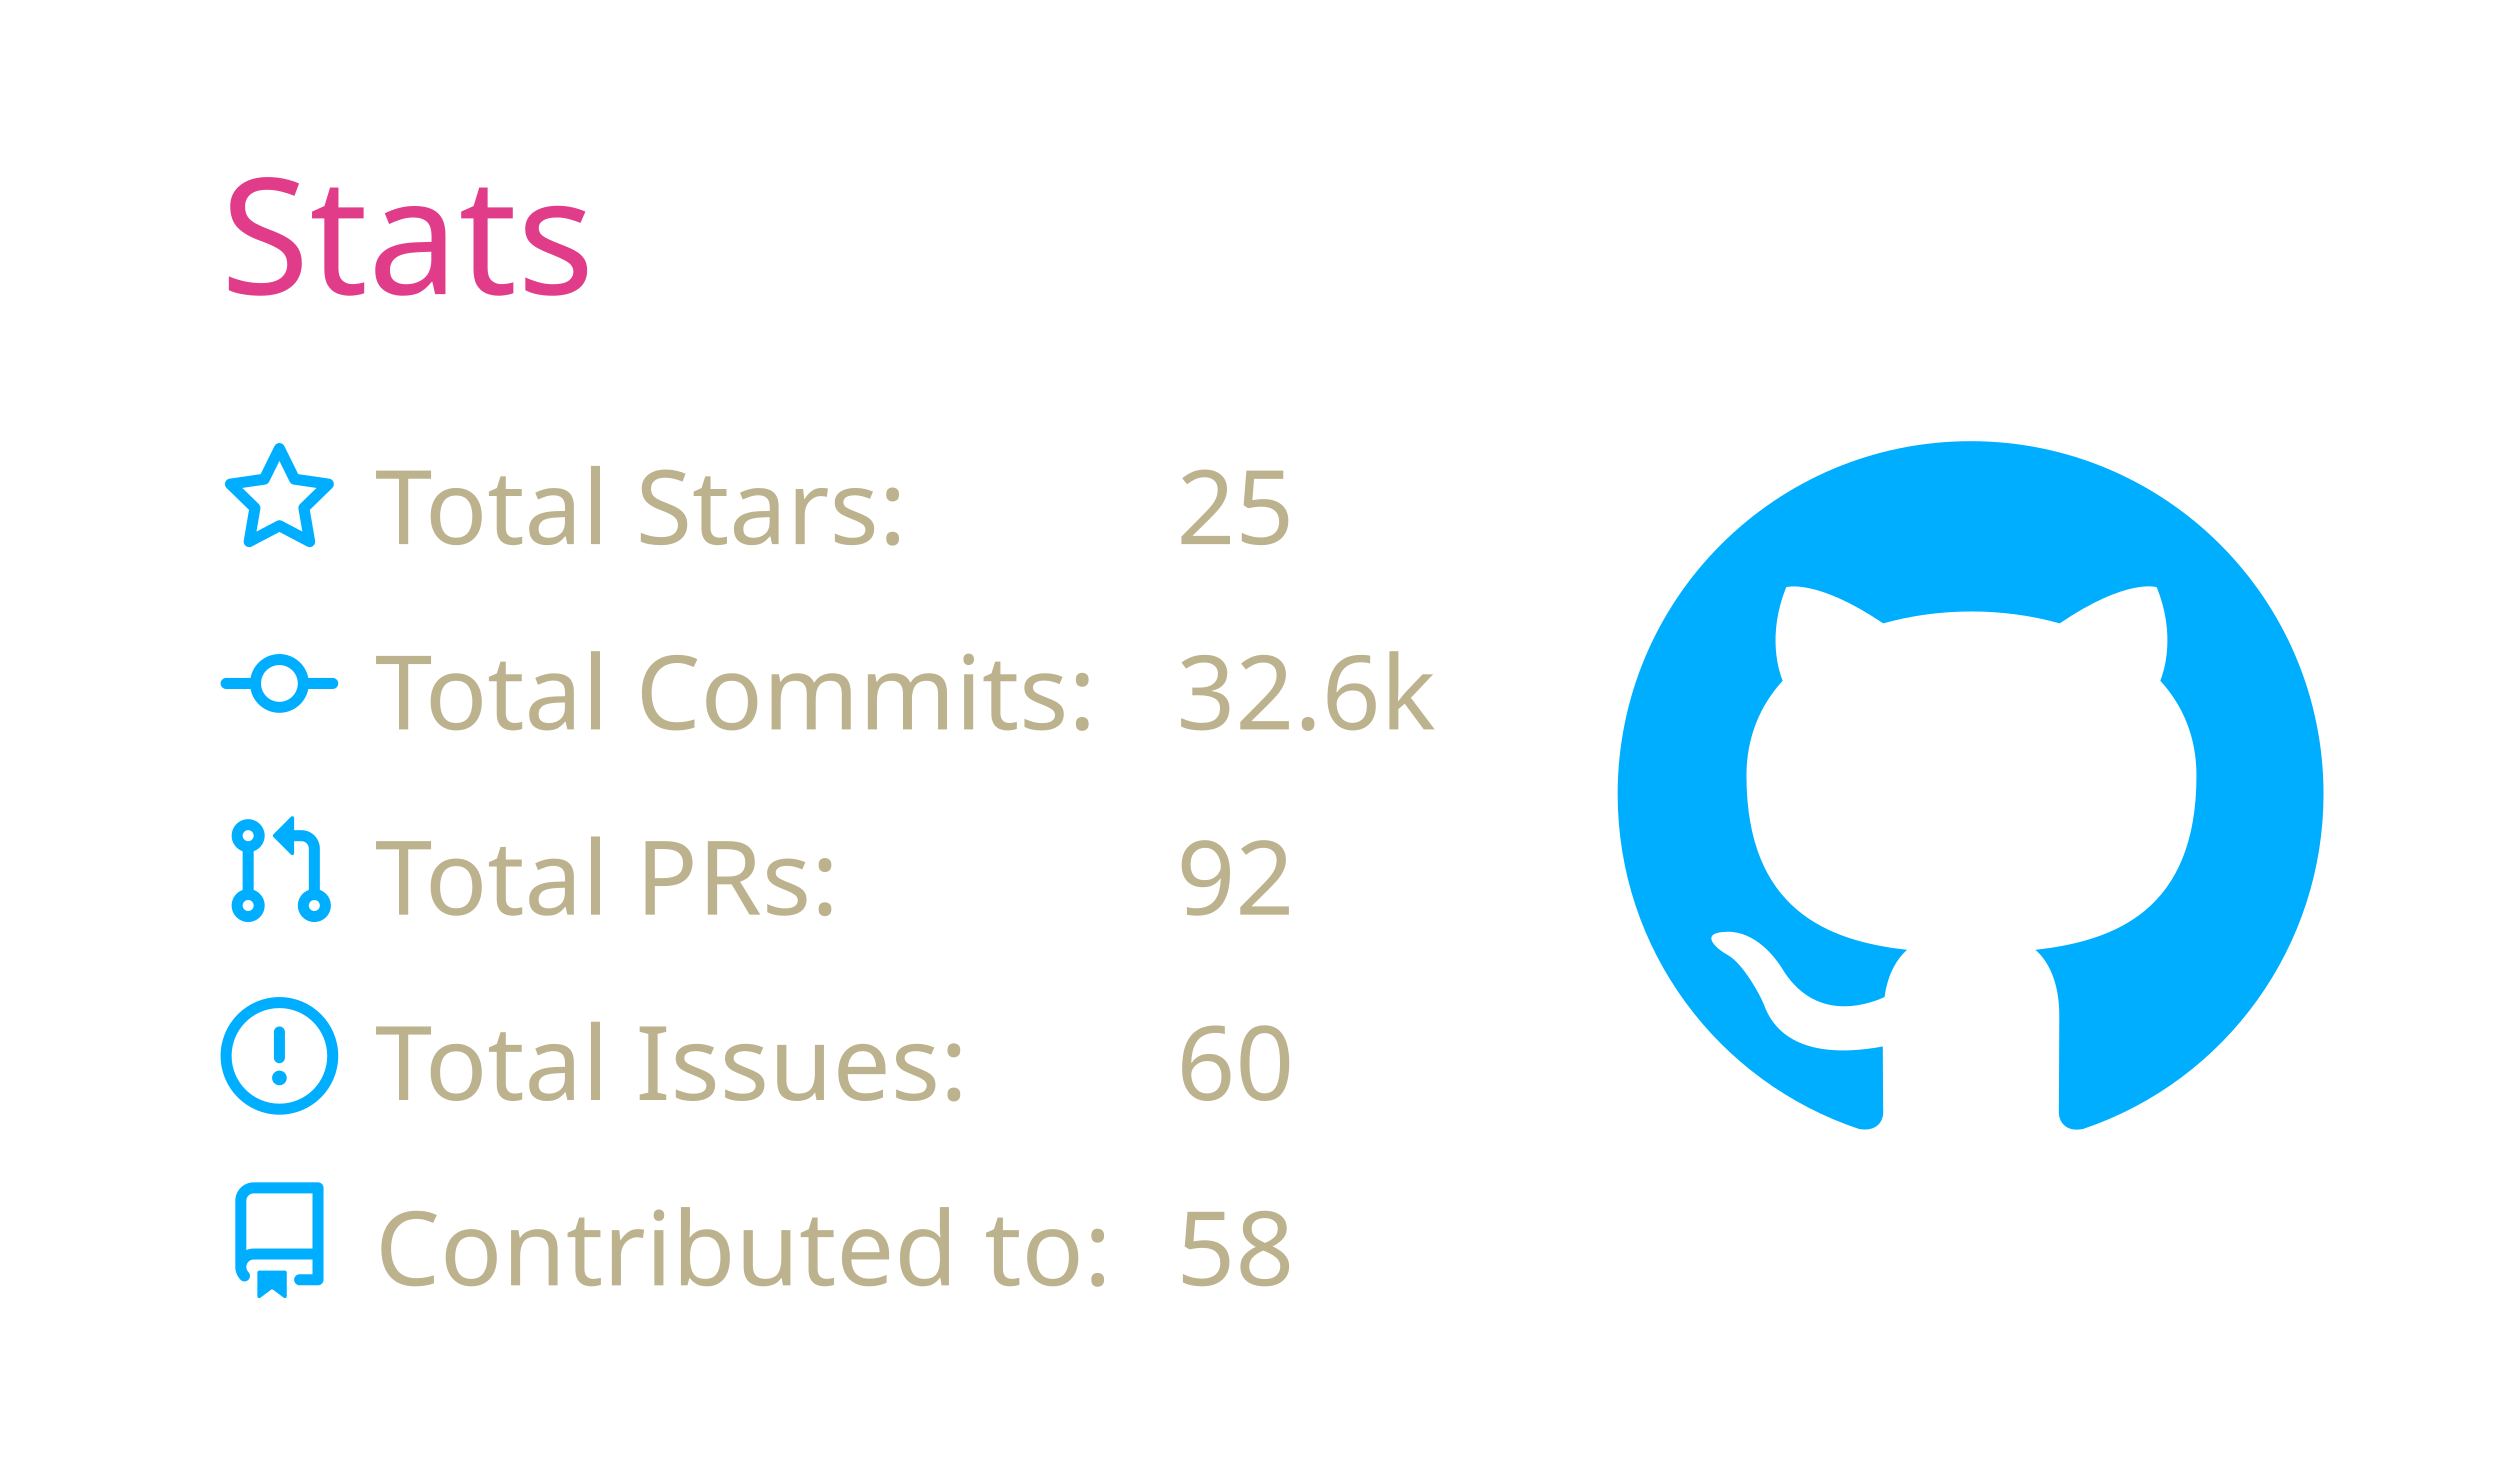
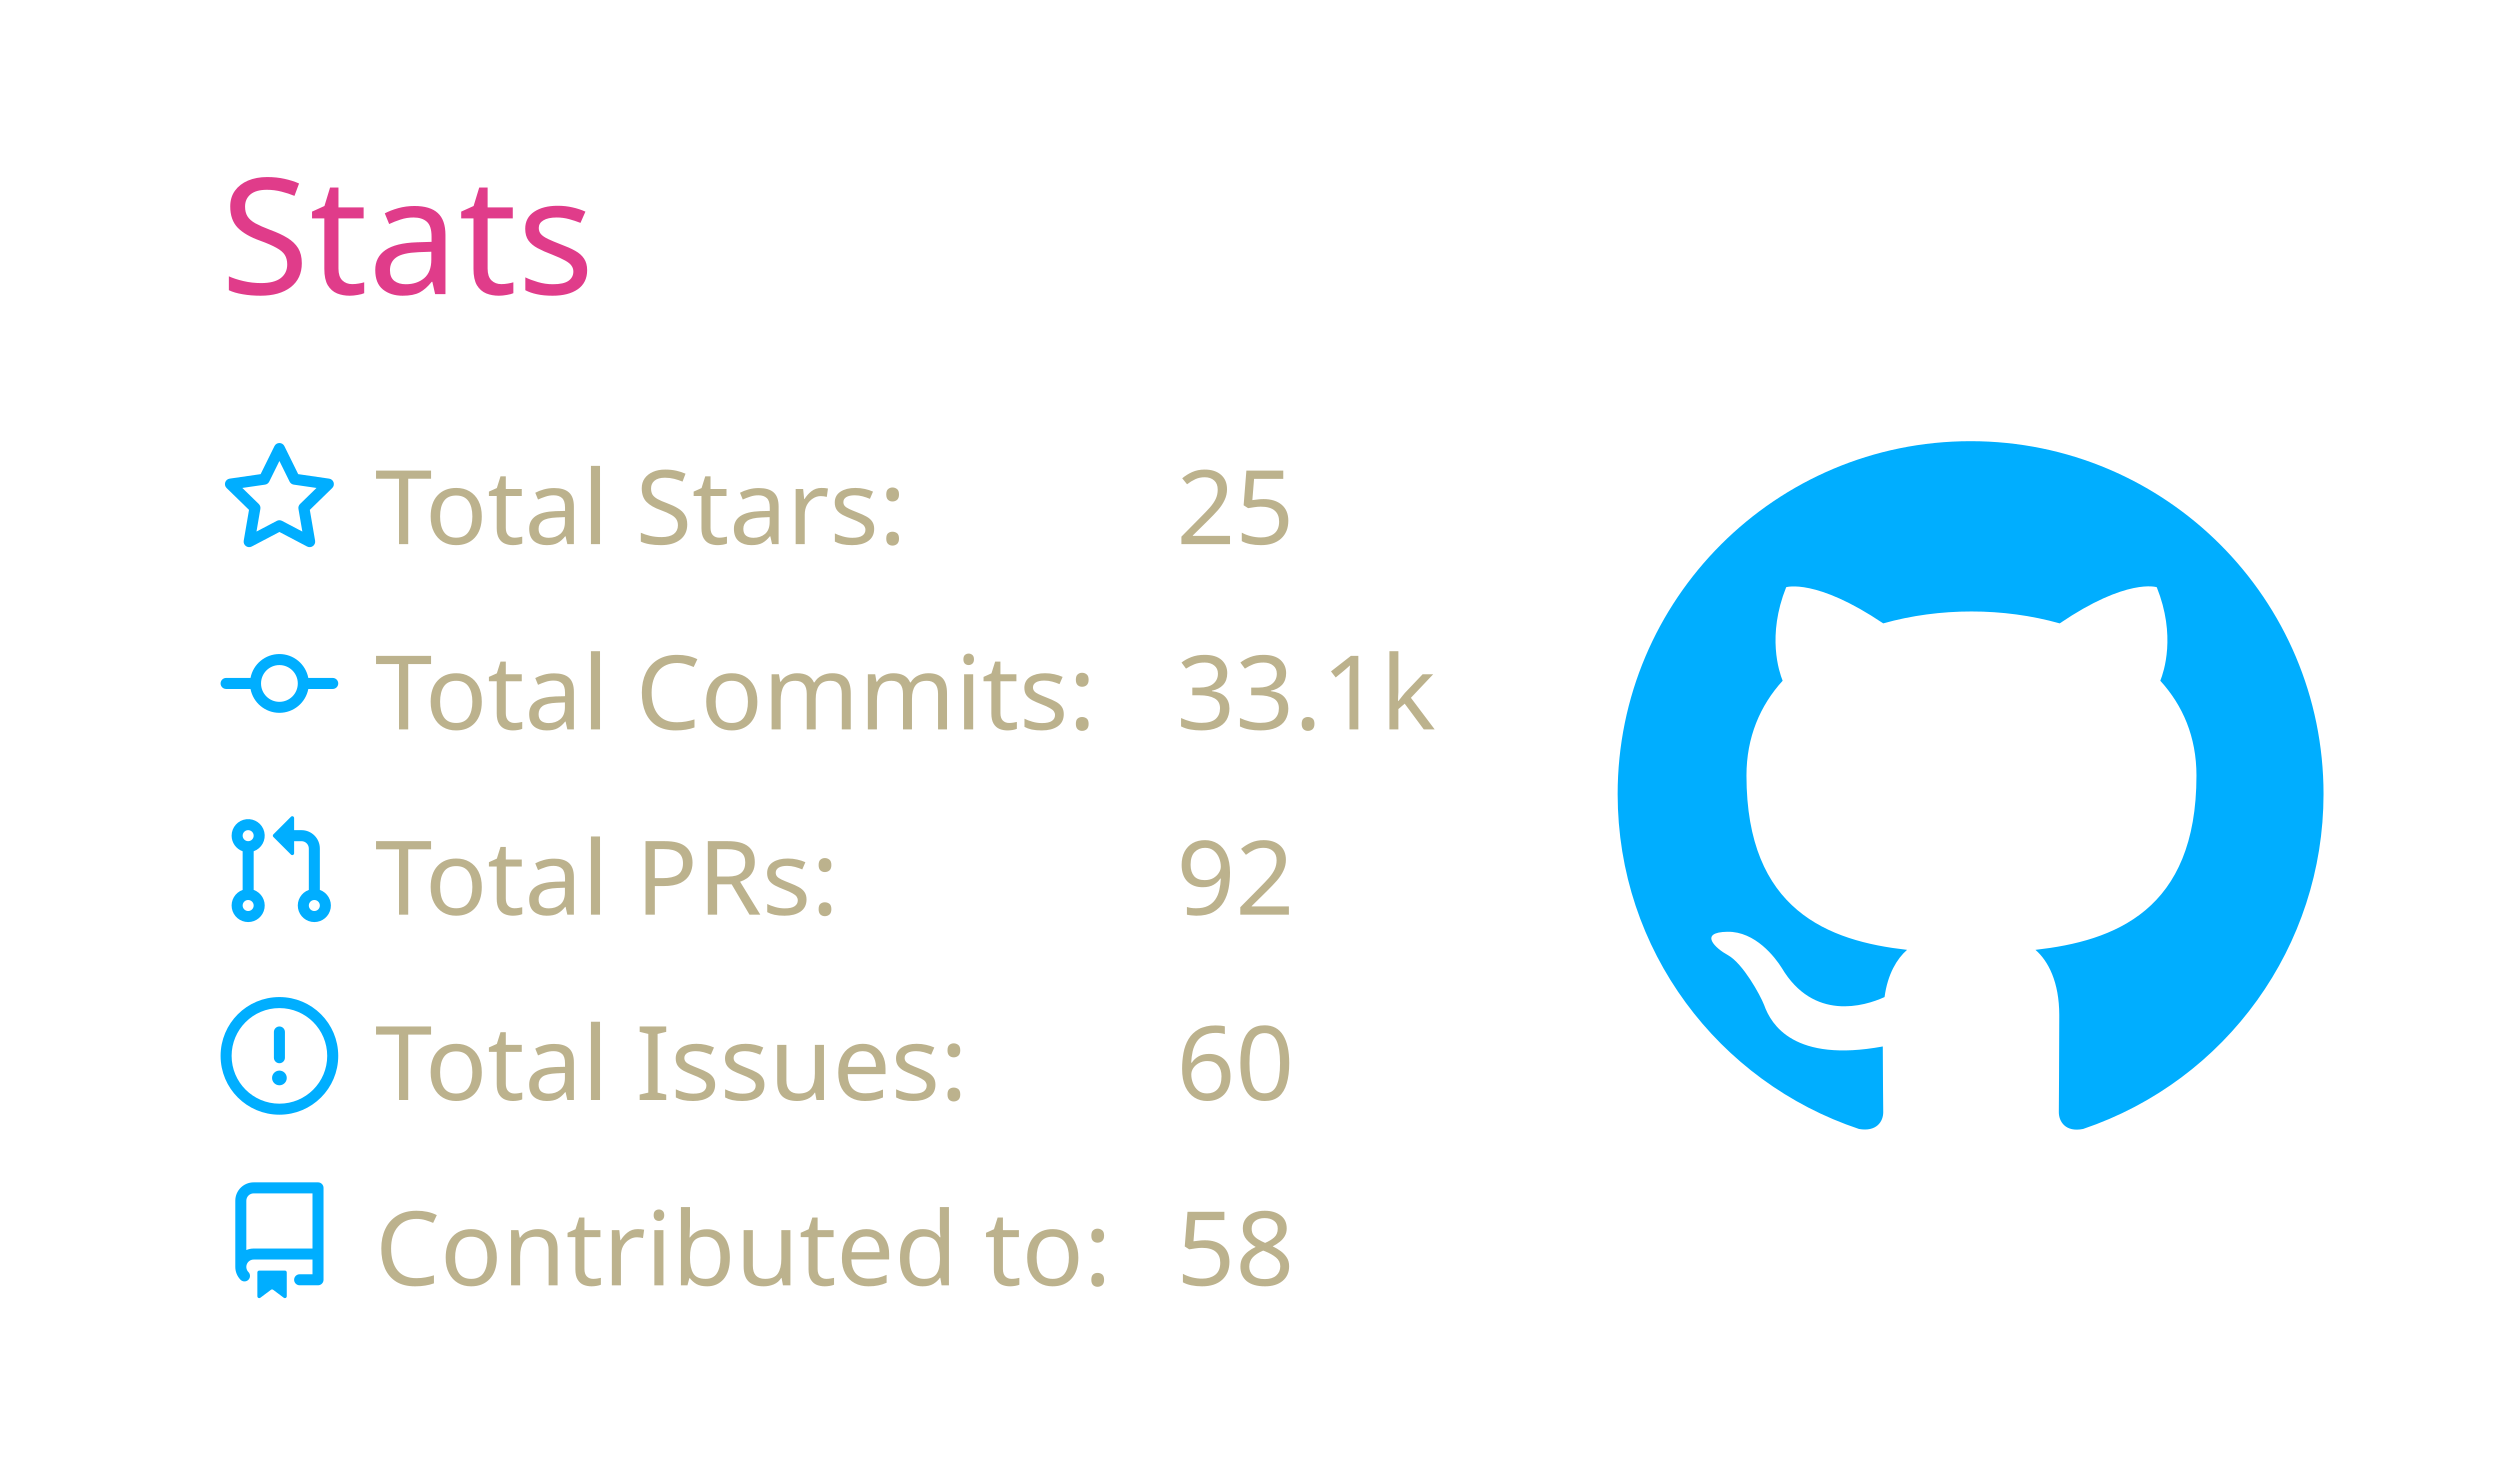
<svg xmlns="http://www.w3.org/2000/svg" width="340" height="200" viewBox="0 0 340 200">
  <style>* {
          font-family: 'Segoe UI', Ubuntu, "Helvetica Neue", Sans-Serif
        }</style>
  <g class="gpsc-root">
    <rect x="1" y="1" rx="5" ry="5" height="99%" width="99.412%" stroke="#000000" stroke-width="1" fill="#ffffff00" stroke-opacity="0" />
    <text x="30" y="40" class="gpsc-item" style="--gpsc-i: 0; font-size: 22px; fill: #e03c8a;">Stats</text>
    <g transform="translate(0,40)">
      <g transform="translate(30,20)">
        <g class="gpsc-item" style="--gpsc-i: 0;">
          <g transform="translate(0,0)" width="14" height="14" fill="#00aeff">
            <path fill-rule="evenodd" d="M8 .25a.75.75 0 01.673.418l1.882 3.815 4.21.612a.75.75 0 01.416 1.279l-3.046 2.97.719 4.192a.75.75 0 01-1.088.791L8 12.347l-3.766 1.98a.75.75 0 01-1.088-.79l.72-4.194L.818 6.374a.75.75 0 01.416-1.28l4.21-.611L7.327.668A.75.75 0 018 .25zm0 2.445L6.615 5.5a.75.75 0 01-.564.41l-3.097.45 2.24 2.184a.75.75 0 01.216.664l-.528 3.084 2.769-1.456a.75.75 0 01.698 0l2.77 1.456-.53-3.084a.75.75 0 01.216-.664l2.24-2.183-3.096-.45a.75.75 0 01-.564-.41L8 2.694v.001z" />
          </g>
        </g>
        <g class="gpsc-item" style="--gpsc-i: 1;">
          <g transform="translate(0,25.2)" width="14" height="14" fill="#00aeff">
            <path fill-rule="evenodd" d="M10.5 7.75a2.5 2.5 0 11-5 0 2.5 2.5 0 015 0zm1.43.75a4.002 4.002 0 01-7.86 0H.75a.75.75 0 110-1.5h3.32a4.001 4.001 0 017.86 0h3.32a.75.75 0 110 1.5h-3.32z" />
          </g>
        </g>
        <g class="gpsc-item" style="--gpsc-i: 2;">
          <g transform="translate(0,50.4)" width="14" height="14" fill="#00aeff">
            <path fill-rule="evenodd" d="M7.177 3.073L9.573.677A.25.25 0 0110 .854v4.792a.25.25 0 01-.427.177L7.177 3.427a.25.25 0 010-.354zM3.75 2.5a.75.75 0 100 1.5.75.75 0 000-1.5zm-2.25.75a2.25 2.25 0 113 2.122v5.256a2.251 2.251 0 11-1.5 0V5.372A2.25 2.25 0 011.5 3.25zM11 2.5h-1V4h1a1 1 0 011 1v5.628a2.251 2.251 0 101.5 0V5A2.5 2.5 0 0011 2.5zm1 10.25a.75.75 0 111.5 0 .75.75 0 01-1.5 0zM3.75 12a.75.75 0 100 1.5.75.75 0 000-1.5z" />
          </g>
        </g>
        <g class="gpsc-item" style="--gpsc-i: 3;">
          <g transform="translate(0,75.6)" width="14" height="14" fill="#00aeff">
            <path fill-rule="evenodd" d="M8 1.5a6.5 6.5 0 100 13 6.5 6.5 0 000-13zM0 8a8 8 0 1116 0A8 8 0 010 8zm9 3a1 1 0 11-2 0 1 1 0 012 0zm-.25-6.25a.75.75 0 00-1.5 0v3.5a.75.75 0 001.5 0v-3.5z" />
          </g>
        </g>
        <g class="gpsc-item" style="--gpsc-i: 4;">
          <g transform="translate(0,100.8)" width="14" height="14" fill="#00aeff">
            <path fill-rule="evenodd" d="M2 2.5A2.5 2.5 0 014.5 0h8.75a.75.75 0 01.75.75v12.5a.75.75 0 01-.75.75h-2.5a.75.75 0 110-1.5h1.75v-2h-8a1 1 0 00-.714 1.7.75.75 0 01-1.072 1.05A2.495 2.495 0 012 11.5v-9zm10.5-1V9h-8c-.356 0-.694.074-1 .208V2.5a1 1 0 011-1h8zM5 12.25v3.25a.25.25 0 00.4.2l1.45-1.087a.25.25 0 01.3 0L8.6 15.7a.25.25 0 00.4-.2v-3.25a.25.25 0 00-.25-.25h-3.5a.25.25 0 00-.25.25z" />
          </g>
        </g>
        <text x="21" y="14" class="gpsc-item" style="--gpsc-i: 0; fill: #bcb28d; font-size: 14px;">Total Stars:</text>
        <text x="21" y="39.2" class="gpsc-item" style="--gpsc-i: 1; fill: #bcb28d; font-size: 14px;">Total Commits:</text>
        <text x="21" y="64.4" class="gpsc-item" style="--gpsc-i: 2; fill: #bcb28d; font-size: 14px;">Total PRs:</text>
        <text x="21" y="89.6" class="gpsc-item" style="--gpsc-i: 3; fill: #bcb28d; font-size: 14px;">Total Issues:</text>
        <text x="21" y="114.8" class="gpsc-item" style="--gpsc-i: 4; fill: #bcb28d; font-size: 14px;">Contributed to:</text>
        <text x="130" y="14" class="gpsc-item" style="--gpsc-i: 0; fill: #bcb28d; font-size: 14px;">25</text>
-         <text x="130" y="39.2" class="gpsc-item" style="--gpsc-i: 1; fill: #bcb28d; font-size: 14px;">32.6k</text>
+         <text x="130" y="39.2" class="gpsc-item" style="--gpsc-i: 1; fill: #bcb28d; font-size: 14px;">33.1k</text>
        <text x="130" y="64.4" class="gpsc-item" style="--gpsc-i: 2; fill: #bcb28d; font-size: 14px;">92</text>
        <text x="130" y="89.6" class="gpsc-item" style="--gpsc-i: 3; fill: #bcb28d; font-size: 14px;">60</text>
        <text x="130" y="114.8" class="gpsc-item" style="--gpsc-i: 4; fill: #bcb28d; font-size: 14px;">58</text>
      </g>
      <g transform="translate(220,20)">
        <g transform="scale(6)" style="fill: #00aeff;">
          <path fill-rule="evenodd" d="M8 0C3.58 0 0 3.58 0 8c0 3.54 2.29 6.53 5.47 7.59.4.07.55-.17.55-.38 0-.19-.01-.82-.01-1.49-2.01.37-2.53-.49-2.69-.94-.09-.23-.48-.94-.82-1.13-.28-.15-.68-.52-.01-.53.63-.01 1.08.58 1.23.82.72 1.21 1.87.87 2.33.66.07-.52.28-.87.51-1.07-1.78-.2-3.64-.89-3.64-3.95 0-.87.31-1.59.82-2.15-.08-.2-.36-1.02.08-2.12 0 0 .67-.21 2.2.82.64-.18 1.32-.27 2-.27.68 0 1.36.09 2 .27 1.53-1.04 2.2-.82 2.2-.82.44 1.1.16 1.92.08 2.12.51.56.82 1.27.82 2.15 0 3.07-1.87 3.75-3.65 3.95.29.25.54.73.54 1.48 0 1.07-.01 1.93-.01 2.2 0 .21.15.46.55.38A8.013 8.013 0 0016 8c0-4.42-3.58-8-8-8z" />
        </g>
      </g>
    </g>
  </g>
</svg>
